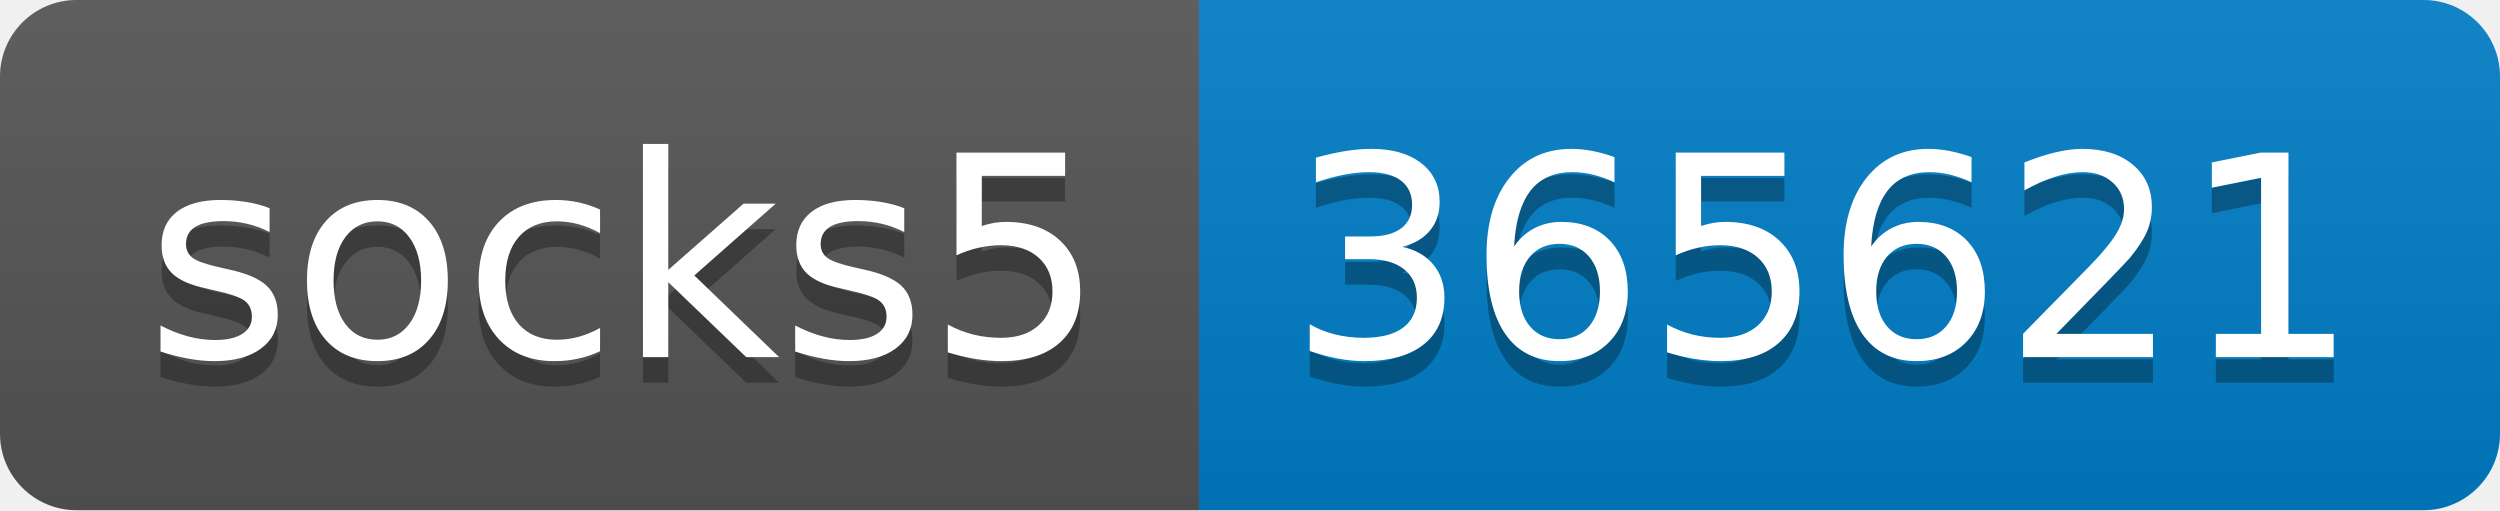
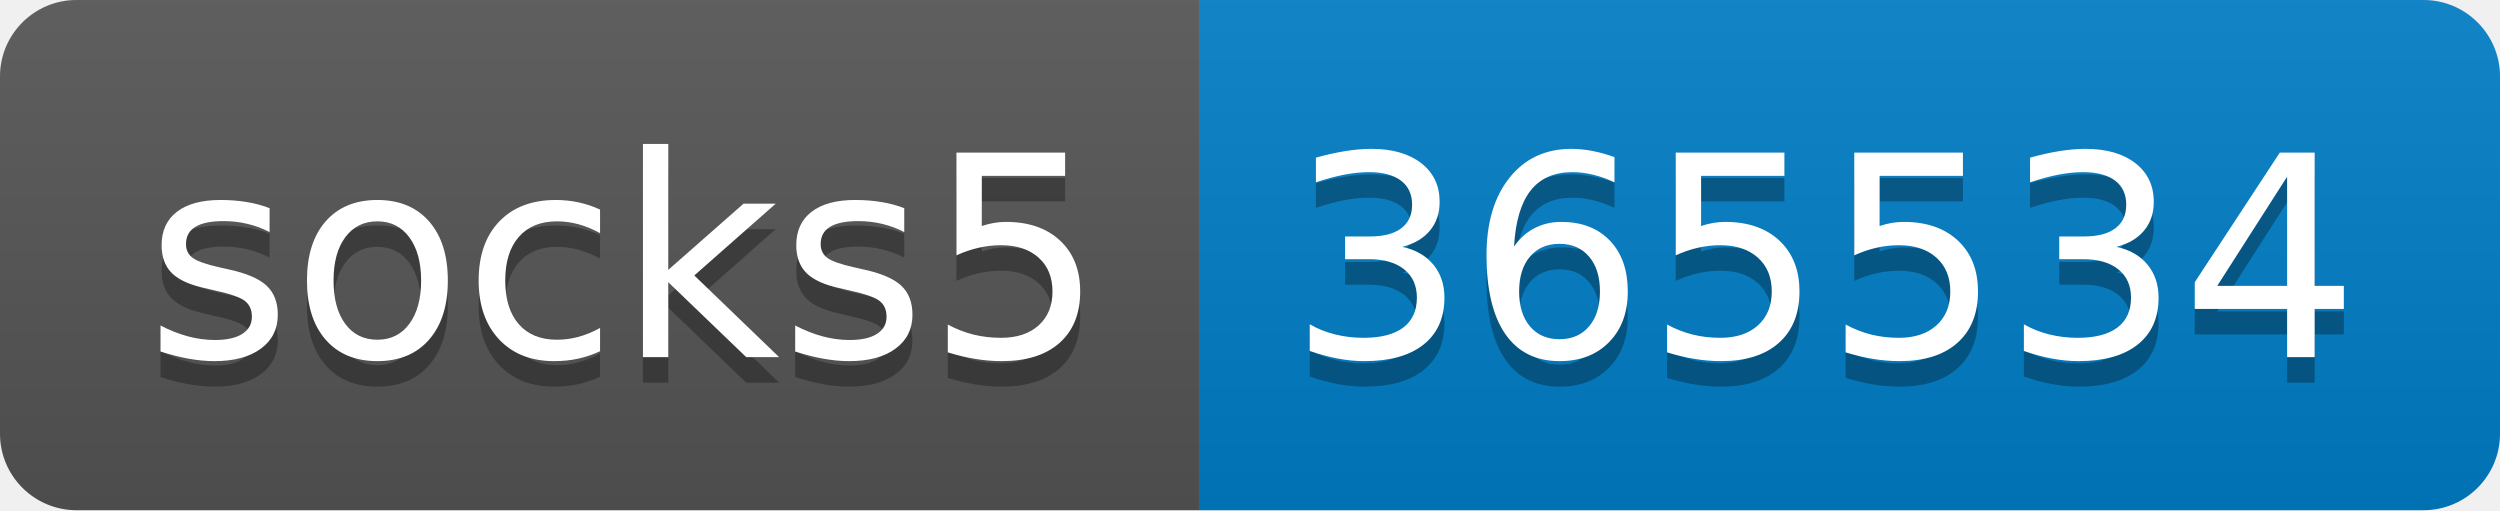
- <svg xmlns="http://www.w3.org/2000/svg" width="98" height="20" role="img" aria-label="socks5: 365621">
+ <svg xmlns="http://www.w3.org/2000/svg" width="98" height="20" role="img" aria-label="socks5: 365534">
  <linearGradient id="s" x2="0" y2="100%">
    <stop offset="0" stop-color="#bbb" stop-opacity=".1" />
    <stop offset="1" stop-opacity=".1" />
  </linearGradient>
  <clipPath id="r">
    <rect width="98" height="20" rx="3" fill="#fff" />
  </clipPath>
  <g clip-path="url(#r)">
    <rect width="47" height="20" fill="#555" />
    <rect x="47" width="51" height="20" fill="#007ec6" />
    <rect width="98" height="20" fill="url(#s)" />
  </g>
  <g fill="#fff" text-anchor="middle" font-family="Verdana,Geneva,DejaVu Sans,sans-serif" text-rendering="geometricPrecision" font-size="110">
    <text aria-hidden="true" x="245" y="150" fill="#010101" fill-opacity=".3" transform="scale(.1)" textLength="370">socks5</text>
    <text x="245" y="140" transform="scale(.1)" fill="#fff" textLength="370">socks5</text>
-     <text aria-hidden="true" x="715" y="150" fill="#010101" fill-opacity=".3" transform="scale(.1)" textLength="410">365621</text>
-     <text x="715" y="140" transform="scale(.1)" fill="#fff" textLength="410">365621</text>
+     <text aria-hidden="true" x="715" y="150" fill="#010101" fill-opacity=".3" transform="scale(.1)" textLength="410">365534</text>
+     <text x="715" y="140" transform="scale(.1)" fill="#fff" textLength="410">365534</text>
  </g>
</svg>
